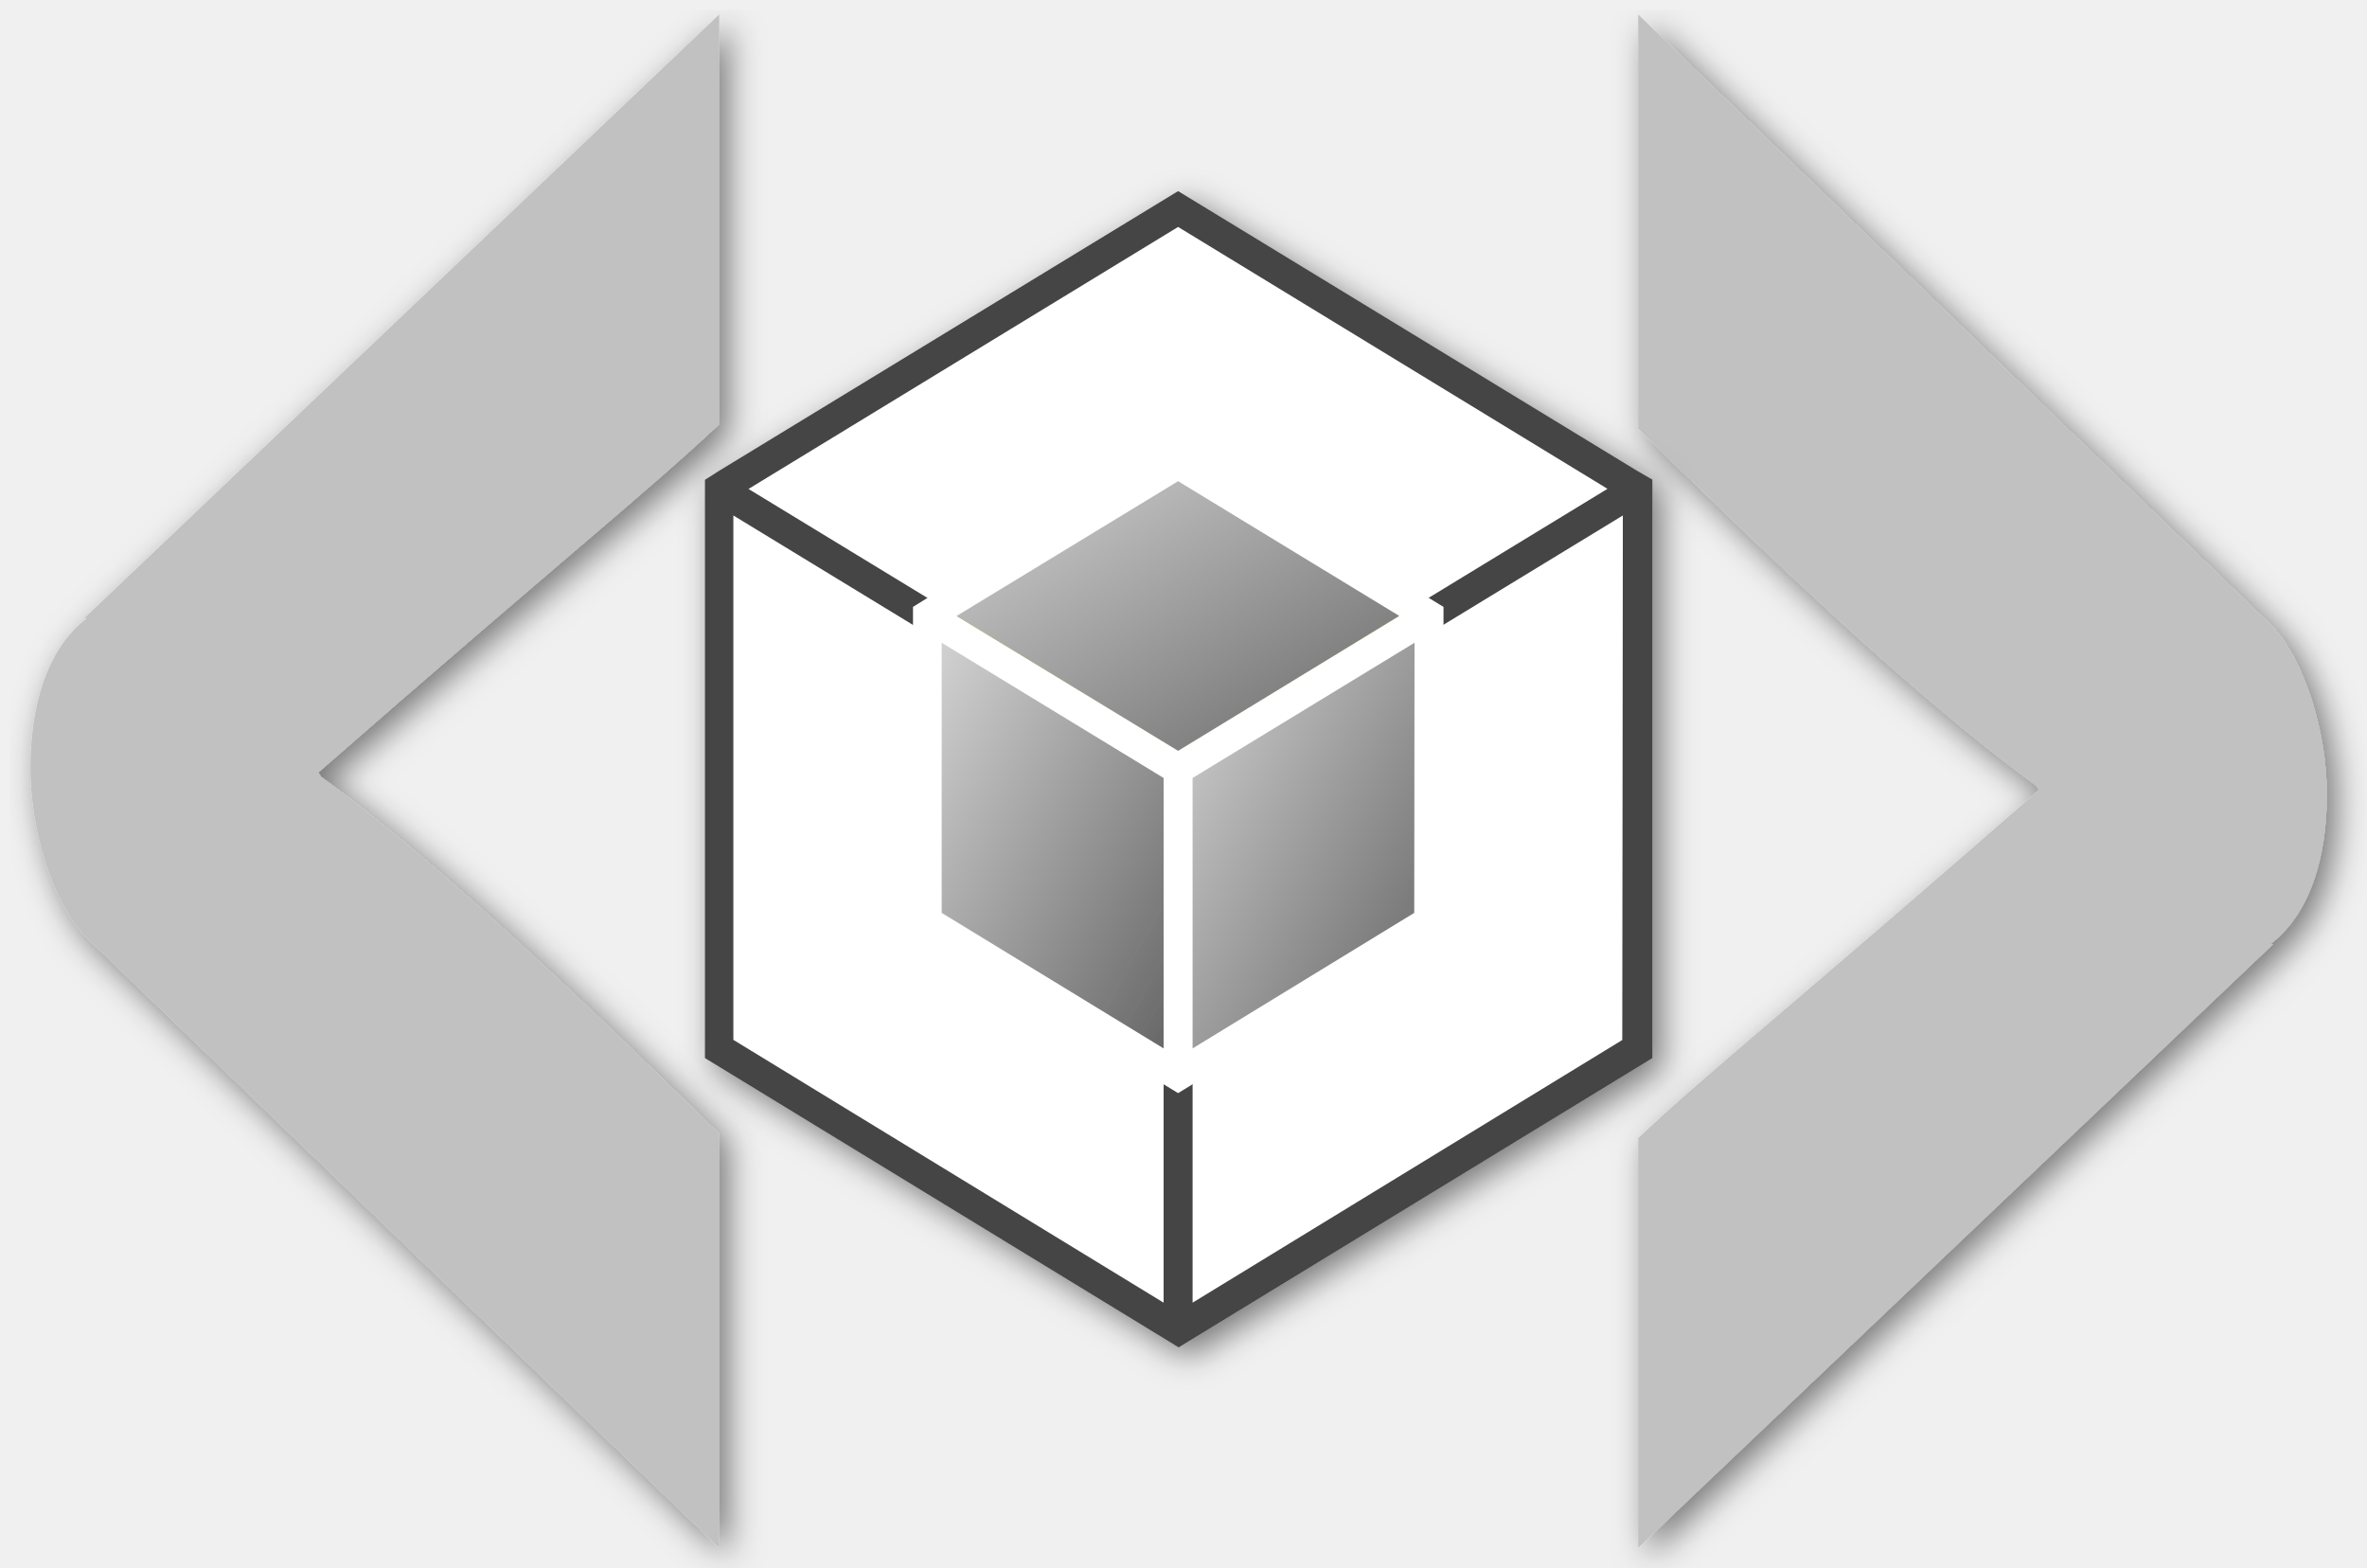
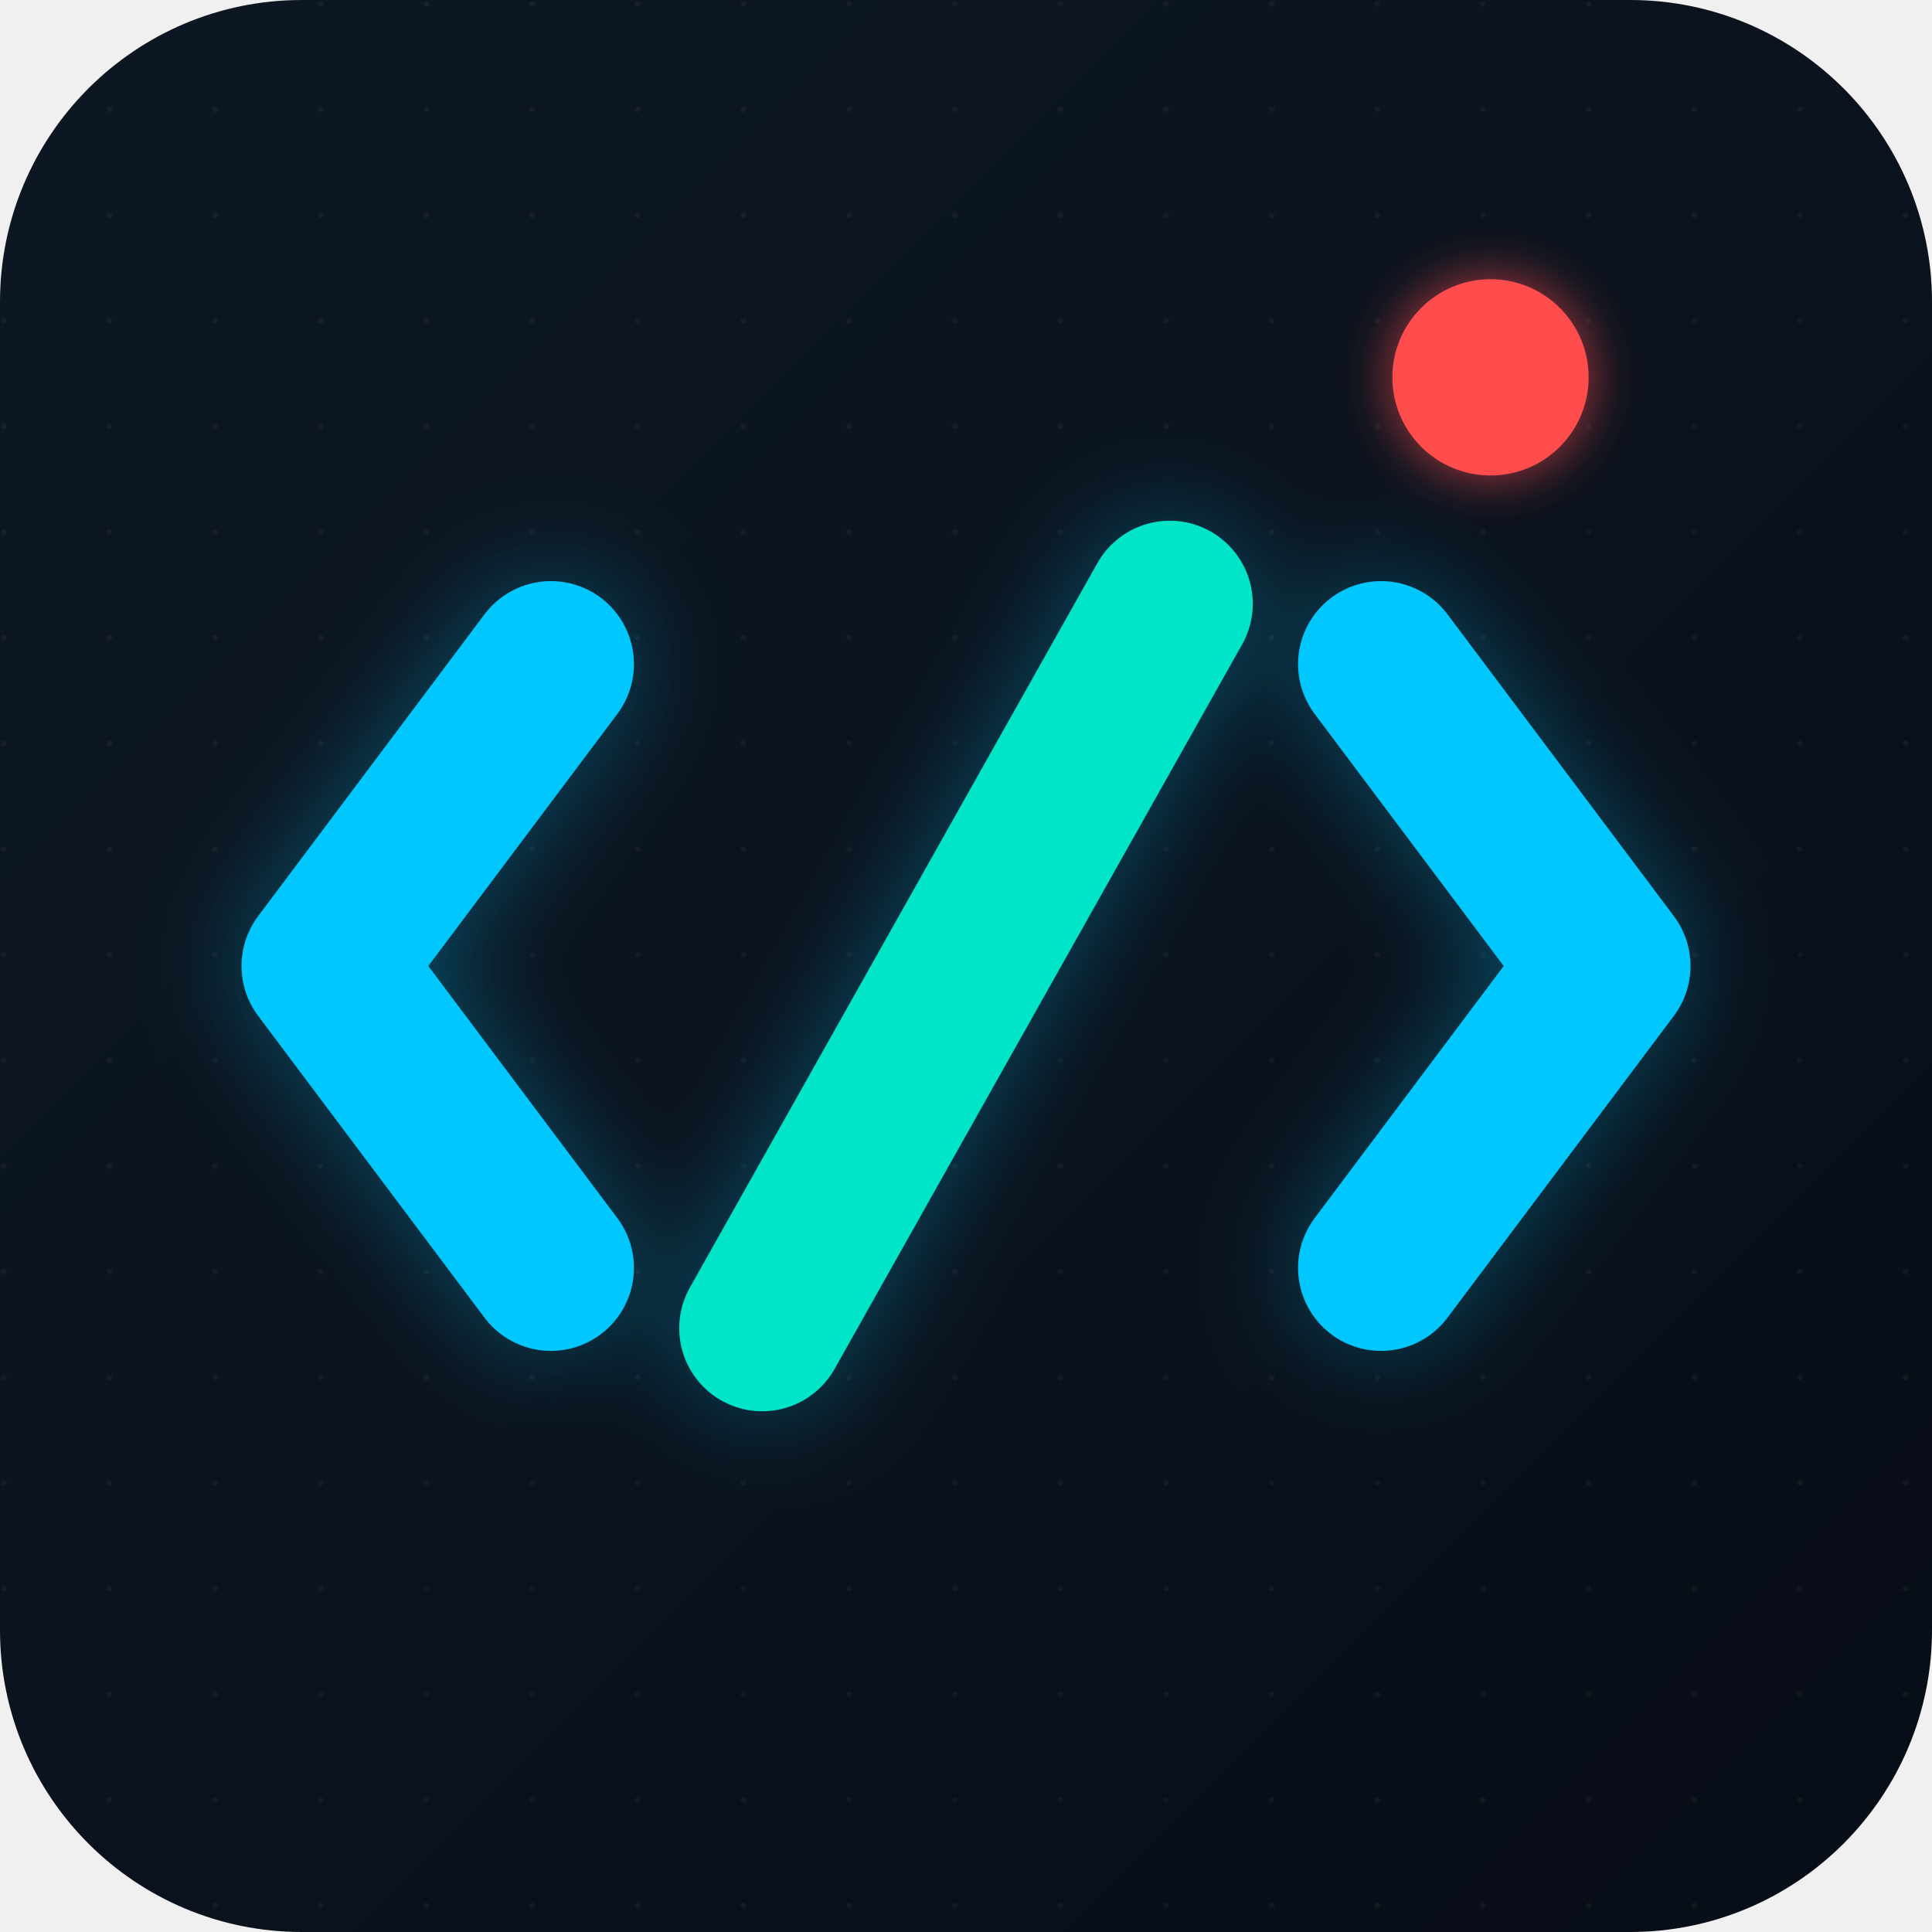
- <svg xmlns="http://www.w3.org/2000/svg" width="737" height="488" stroke="#000" stroke-linecap="round" stroke-linejoin="round" fill="#fff" fill-rule="evenodd">
-   <style>.B{stroke:none}.C{fill:url(#C)}.D{fill:#96bf3d}.E{fill-rule:nonzero}</style>
+ <svg xmlns="http://www.w3.org/2000/svg" viewBox="0 0 512 512" width="512" height="512" role="img" aria-label="LiveCodes icon">
  <defs>
-     <filter id="A" x="-1.818%" y="-2.723%" width="104.056%" height="106.074%">
-       <feGaussianBlur in="SourceAlpha" stdDeviation="5" />
-       <feOffset dx="3" dy="3" result="B" />
-       <feFlood flood-color="#000" flood-opacity=".5" />
-       <feComposite in2="B" operator="in" result="C" />
+     <linearGradient id="lci-bg" x1="0%" y1="0%" x2="100%" y2="100%">
+       <stop offset="0%" stop-color="#0d1825" />
+       <stop offset="100%" stop-color="#080d16" />
+     </linearGradient>
+     <pattern id="lci-dots" x="0" y="0" width="28" height="28" patternUnits="userSpaceOnUse">
+       <circle cx="1" cy="1" r=".75" fill="rgba(255,255,255,.04)" />
+     </pattern>
+     <filter id="lci-glow" x="-40%" y="-40%" width="180%" height="180%">
+       <feGaussianBlur stdDeviation="14" result="b" />
+       <feFlood flood-color="#00c8ff" flood-opacity=".32" result="c" />
+       <feComposite in="c" in2="b" operator="in" result="cb" />
      <feMerge>
-         <feMergeNode in="C" />
+         <feMergeNode in="cb" />
        <feMergeNode in="SourceGraphic" />
      </feMerge>
    </filter>
-     <filter id="B" x="-4.407%" y="-3.611%" width="109.831%" height="108.056%">
-       <feGaussianBlur in="SourceAlpha" stdDeviation="5" />
-       <feOffset dx="3" dy="3" result="B" />
-       <feFlood flood-color="#000" flood-opacity=".5" />
-       <feComposite in2="B" operator="in" result="C" />
+     <filter id="lci-dot-glow" x="-120%" y="-120%" width="340%" height="340%">
+       <feGaussianBlur stdDeviation="7" result="b" />
+       <feFlood flood-color="#ff4d4d" flood-opacity=".7" result="c" />
+       <feComposite in="c" in2="b" operator="in" result="cb" />
      <feMerge>
-         <feMergeNode in="C" />
+         <feMergeNode in="cb" />
        <feMergeNode in="SourceGraphic" />
      </feMerge>
    </filter>
-     <linearGradient id="C" x1="0%" y1="0%" x2="100%" y2="100%">
-       <stop offset="0%" stop-color="#d7d7d7" />
-       <stop offset="100%" stop-color="#626262" />
-     </linearGradient>
  </defs>
-   <g filter="url(#A)" fill="#c1c1c1" transform="translate(9.5 4.5)" class="B E">
-     <path d="M16.753 286.73C6.707 275.745 0 253.81 0 234.591c0-19.206 5.027-37.032 17.589-46.634h-.836L214.429 0v127.596c-21.778 20.576-51.094 43.906-124.803 108.389l.836 1.355c39.367 28.822 84.599 72.716 123.966 111.13v128.966z" />
-     <g transform="translate(500.5716 .0017)">
-       <path d="M197.676 190.696c10.039 10.985 16.752 32.932 16.752 52.14s-5.027 37.031-17.596 46.634h.844L0 477.427V349.83c21.779-20.565 51.094-43.894 124.803-108.378l-.836-1.355C84.607 211.275 39.369 167.38.001 128.968V0z" />
-     </g>
+   <rect width="512" height="512" rx="80" fill="url(#lci-bg)" />
+   <rect width="512" height="512" rx="80" fill="url(#lci-dots)" />
+   <g filter="url(#lci-glow)" stroke-linecap="round" stroke-linejoin="round" fill="none">
+     <polyline points="146,176 86,256 146,336" stroke="#00c8ff" stroke-width="44" />
+     <line x1="310" y1="160" x2="202" y2="352" stroke="#00e5c8" stroke-width="44" />
+     <polyline points="366,176 426,256 366,336" stroke="#00c8ff" stroke-width="44" />
  </g>
-   <g filter="url(#B)" transform="translate(219.5 59.5)" class="B">
-     <g transform="translate(147.229 92.5951)">
-       <path d="M0 261.924l143.17-87.453V0L0 87.211v174.713z" />
-     </g>
-     <g transform="translate(4.3302 92.7405)">
-       <path d="M0 174.276l142.989 87.308V87.114L0 0v174.276z" />
-     </g>
-     <g transform="translate(5.2325 6.0147)">
-       <path d="M284.174 86.581L142.087 0 0 86.581l142.087 86.726 142.087-86.726z" />
-     </g>
-     <g transform="translate(147.3196 92.5951)">
-       <path d="M0 81.585L133.833.097 133.697 0 0 81.585z" />
-     </g>
-     <g transform="translate(13.487 92.5951)">
-       <path d="M.135 0L0 .097l133.833 81.488L.135 0z" />
-     </g>
-     <g transform="translate(147.3196 174.1792)">
-       <path d="M0 0z" />
-     </g>
-     <path d="M290.129 87.017L147.32 0 4.511 87.017 0 89.879v180.048L147.5 360l4.511-2.765L295 269.927V89.83zm-4.511 177.284l-133.787 81.779V182.619l133.968-81.633zm-142.809 81.779L8.841 264.252V100.986l133.968 81.633zM13.622 92.692l133.697-81.536 133.697 81.536-133.697 81.487L13.487 92.692z" fill="#444" />
-     <g transform="translate(147.9058 133.4844)" class="C">
-       <path d="M0 140.566l76.907-46.904V0L0 46.855v93.711z" />
-     </g>
-     <g transform="translate(69.8257 133.4844)" class="C">
-       <path d="M0 93.662l76.907 46.904V46.855L0 0v93.662z" />
-     </g>
-     <g transform="translate(70.6373 85.513)" class="C">
-       <path d="M153.364 46.71L76.682 0 0 46.71l76.682 46.855L153.364 46.71z" />
-     </g>
-     <g transform="translate(147.3196 132.223)" class="D">
-       <path d="M0 42.102L68.969.097 68.879 0 0 42.053v.049z" />
-     </g>
-     <g transform="translate(78.3507 132.223)" class="D">
-       <path d="M.09 0L0 .097 68.969 42.102v-.049L.09 0z" />
-     </g>
-     <g transform="translate(147.3196 174.2764)" class="D">
-       <path d="M0 0z" />
-     </g>
-     <g transform="translate(64.7736 79.159)">
-       <path d="M160.581 47.486L82.546 0 4.511 47.486 0 50.299v100.938l82.546 50.445 4.511-2.765 78.125-47.68V50.299zm-4.511 98.076l-69.014 42.199v-84.204l69.104-42.102zm-78.035 42.199L8.931 145.562V61.455l69.104 42.102zM13.667 53.064l68.878-41.908 68.879 41.957-68.879 42.005-68.968-41.957z" />
-     </g>
-   </g>
+   <circle cx="395" cy="100" r="26" fill="#ff4d4d" filter="url(#lci-dot-glow)" />
</svg>
